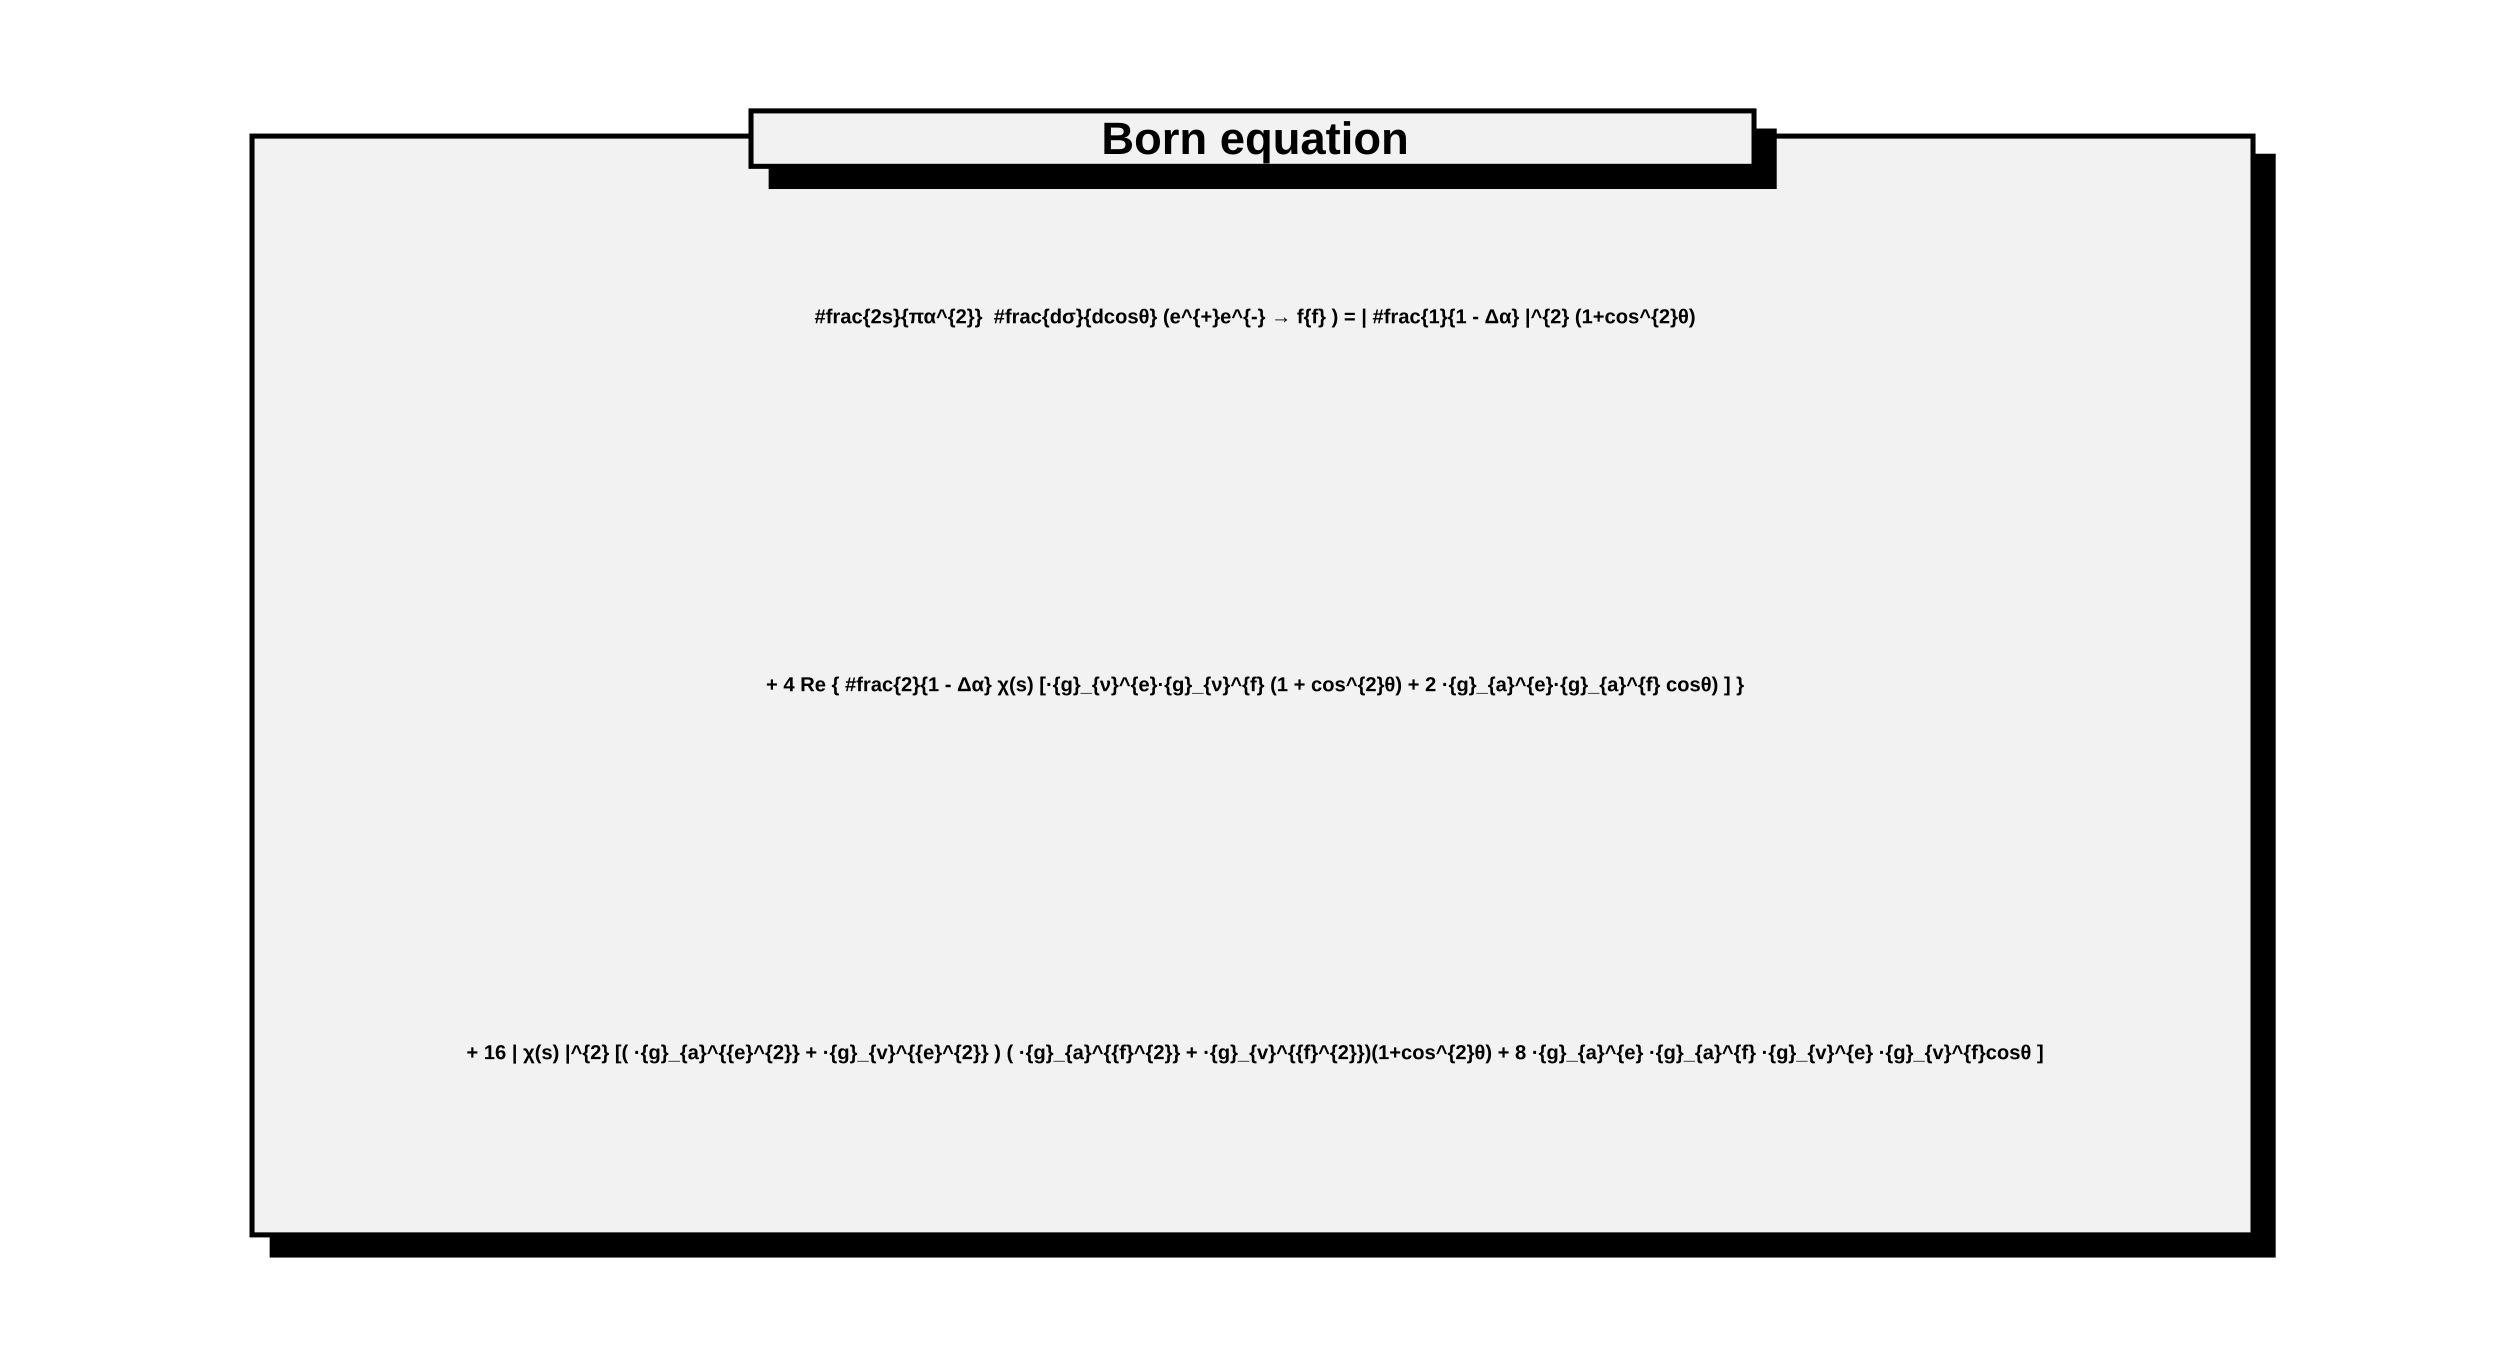
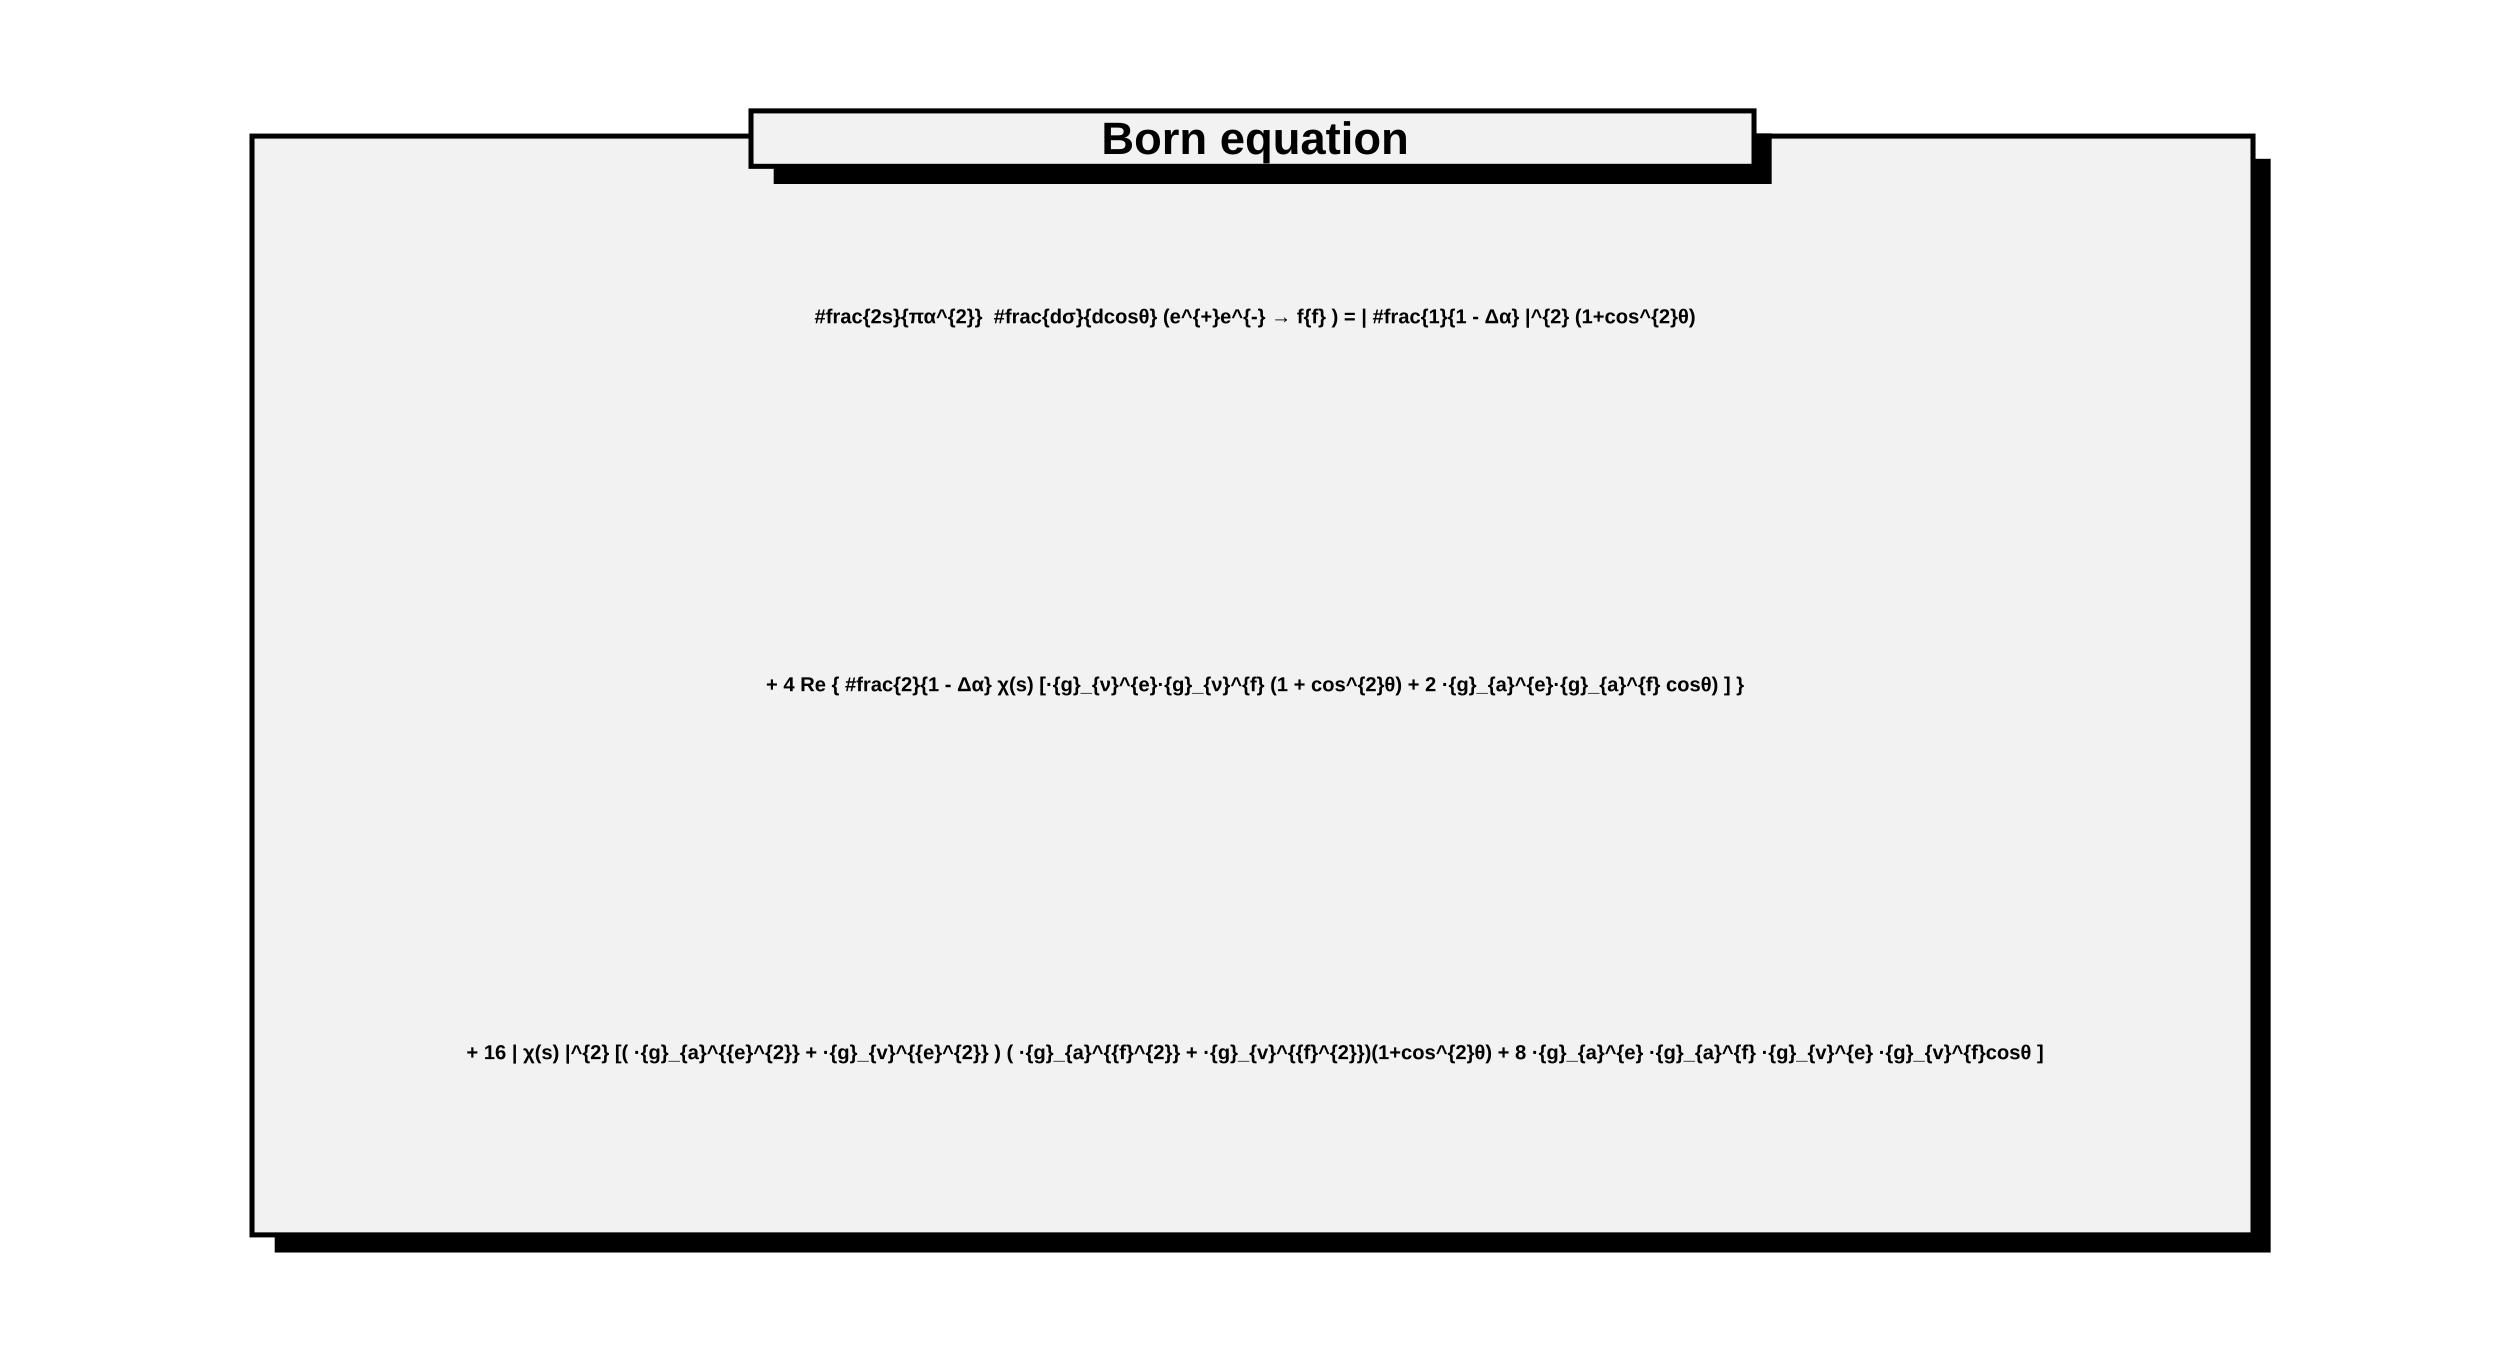
<svg xmlns="http://www.w3.org/2000/svg" width="496" height="272" viewBox="0 0 496 272" preserveAspectRatio="none">
  <path d="M0,0H496V272H0Z" style="fill: white;" />
  <g>
    <g transform="translate(50,27)" font-family="Arial" font-size="4" xml:space="preserve" font-weight="bold" fill="black" text-anchor="middle">
-       <path d="M397,4h4v218h-397v-4h393z" style="fill: black; stroke: black; stroke-width: 1px;" />
+       <path d="M397,5h3v216h-395v-3h391z" style="fill: black; stroke: black; stroke-width: 1px;" />
      <path d="M0,0H397V218H0Z" style="fill: rgb(242, 242, 242); stroke: black; stroke-width: 1;" />
      <text dominant-baseline="middle" transform="translate(199,36)">#frac{2s}{πα^{2}}  #frac{dσ}{dcosθ} (e^{+}e^{-} → f{f} ) = | #frac{1}{1 - Δα} |^{2} (1+cos^{2}θ)</text>
      <text dominant-baseline="middle" transform="translate(199,109)">+ 4 Re { #frac{2}{1 - Δα} χ(s) [·{g}_{ν}^{e}·{g}_{ν}^{f} (1 + cos^{2}θ) + 2 ·{g}_{a}^{e}·{g}_{a}^{f} cosθ) ] }</text>
      <text dominant-baseline="middle" transform="translate(199,182)">+ 16 | χ(s) |^{2} [( ·{g}_{a}^{{e}^{2}} + ·{g}_{v}^{{e}^{2}} ) ( ·{g}_{a}^{{f}^{2}} + ·{g}_{v}^{{f}^{2}})(1+cos^{2}θ) + 8 ·{g}_{a}^{e} ·{g}_{a}^{f} ·{g}_{v}^{e} ·{g}_{v}^{f}cosθ ]</text>
      <g transform="translate(99,-5)" font-family="Arial" font-size="9" xml:space="preserve" font-weight="bold">
-         <path d="M199,4h4v11h-199v-4h195z" style="fill: black; stroke: black; stroke-width: 1px;" />
+         <path d="M199,5h3v9h-197v-3h193z" style="fill: black; stroke: black; stroke-width: 1px;" />
        <path d="M0,0h199v11h-199z" style="fill: rgb(242, 242, 242); stroke: black; stroke-width: 1;" />
        <text fill="black" text-anchor="middle" dominant-baseline="middle" transform="translate(100,6)">Born equation</text>
      </g>
    </g>
  </g>
</svg>
